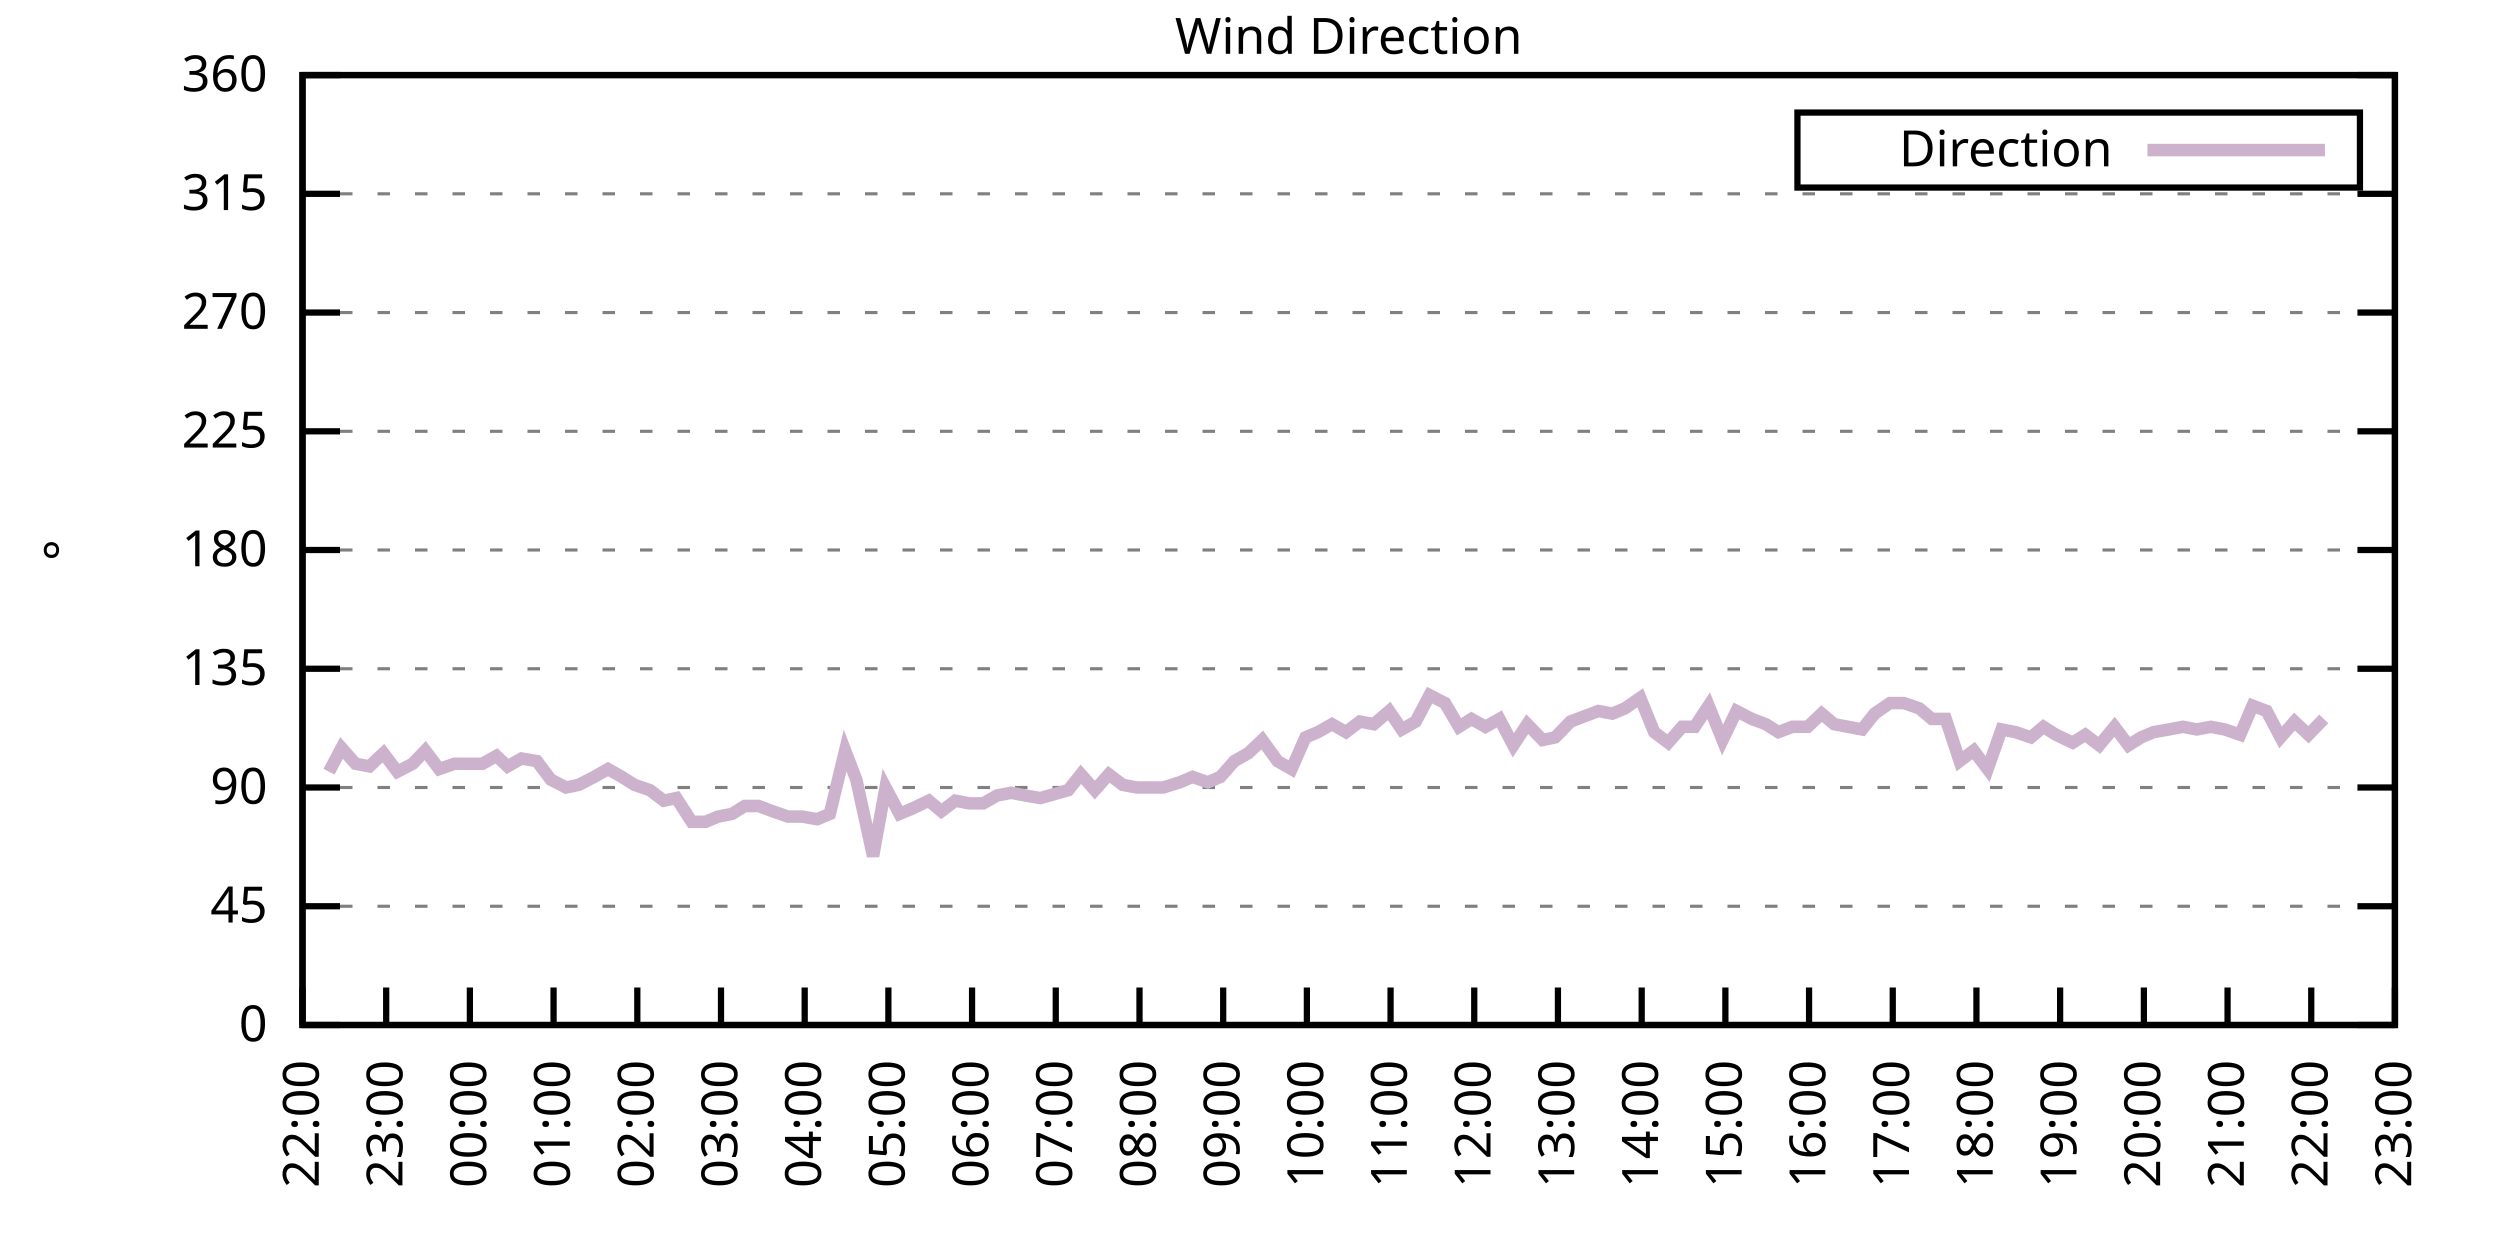
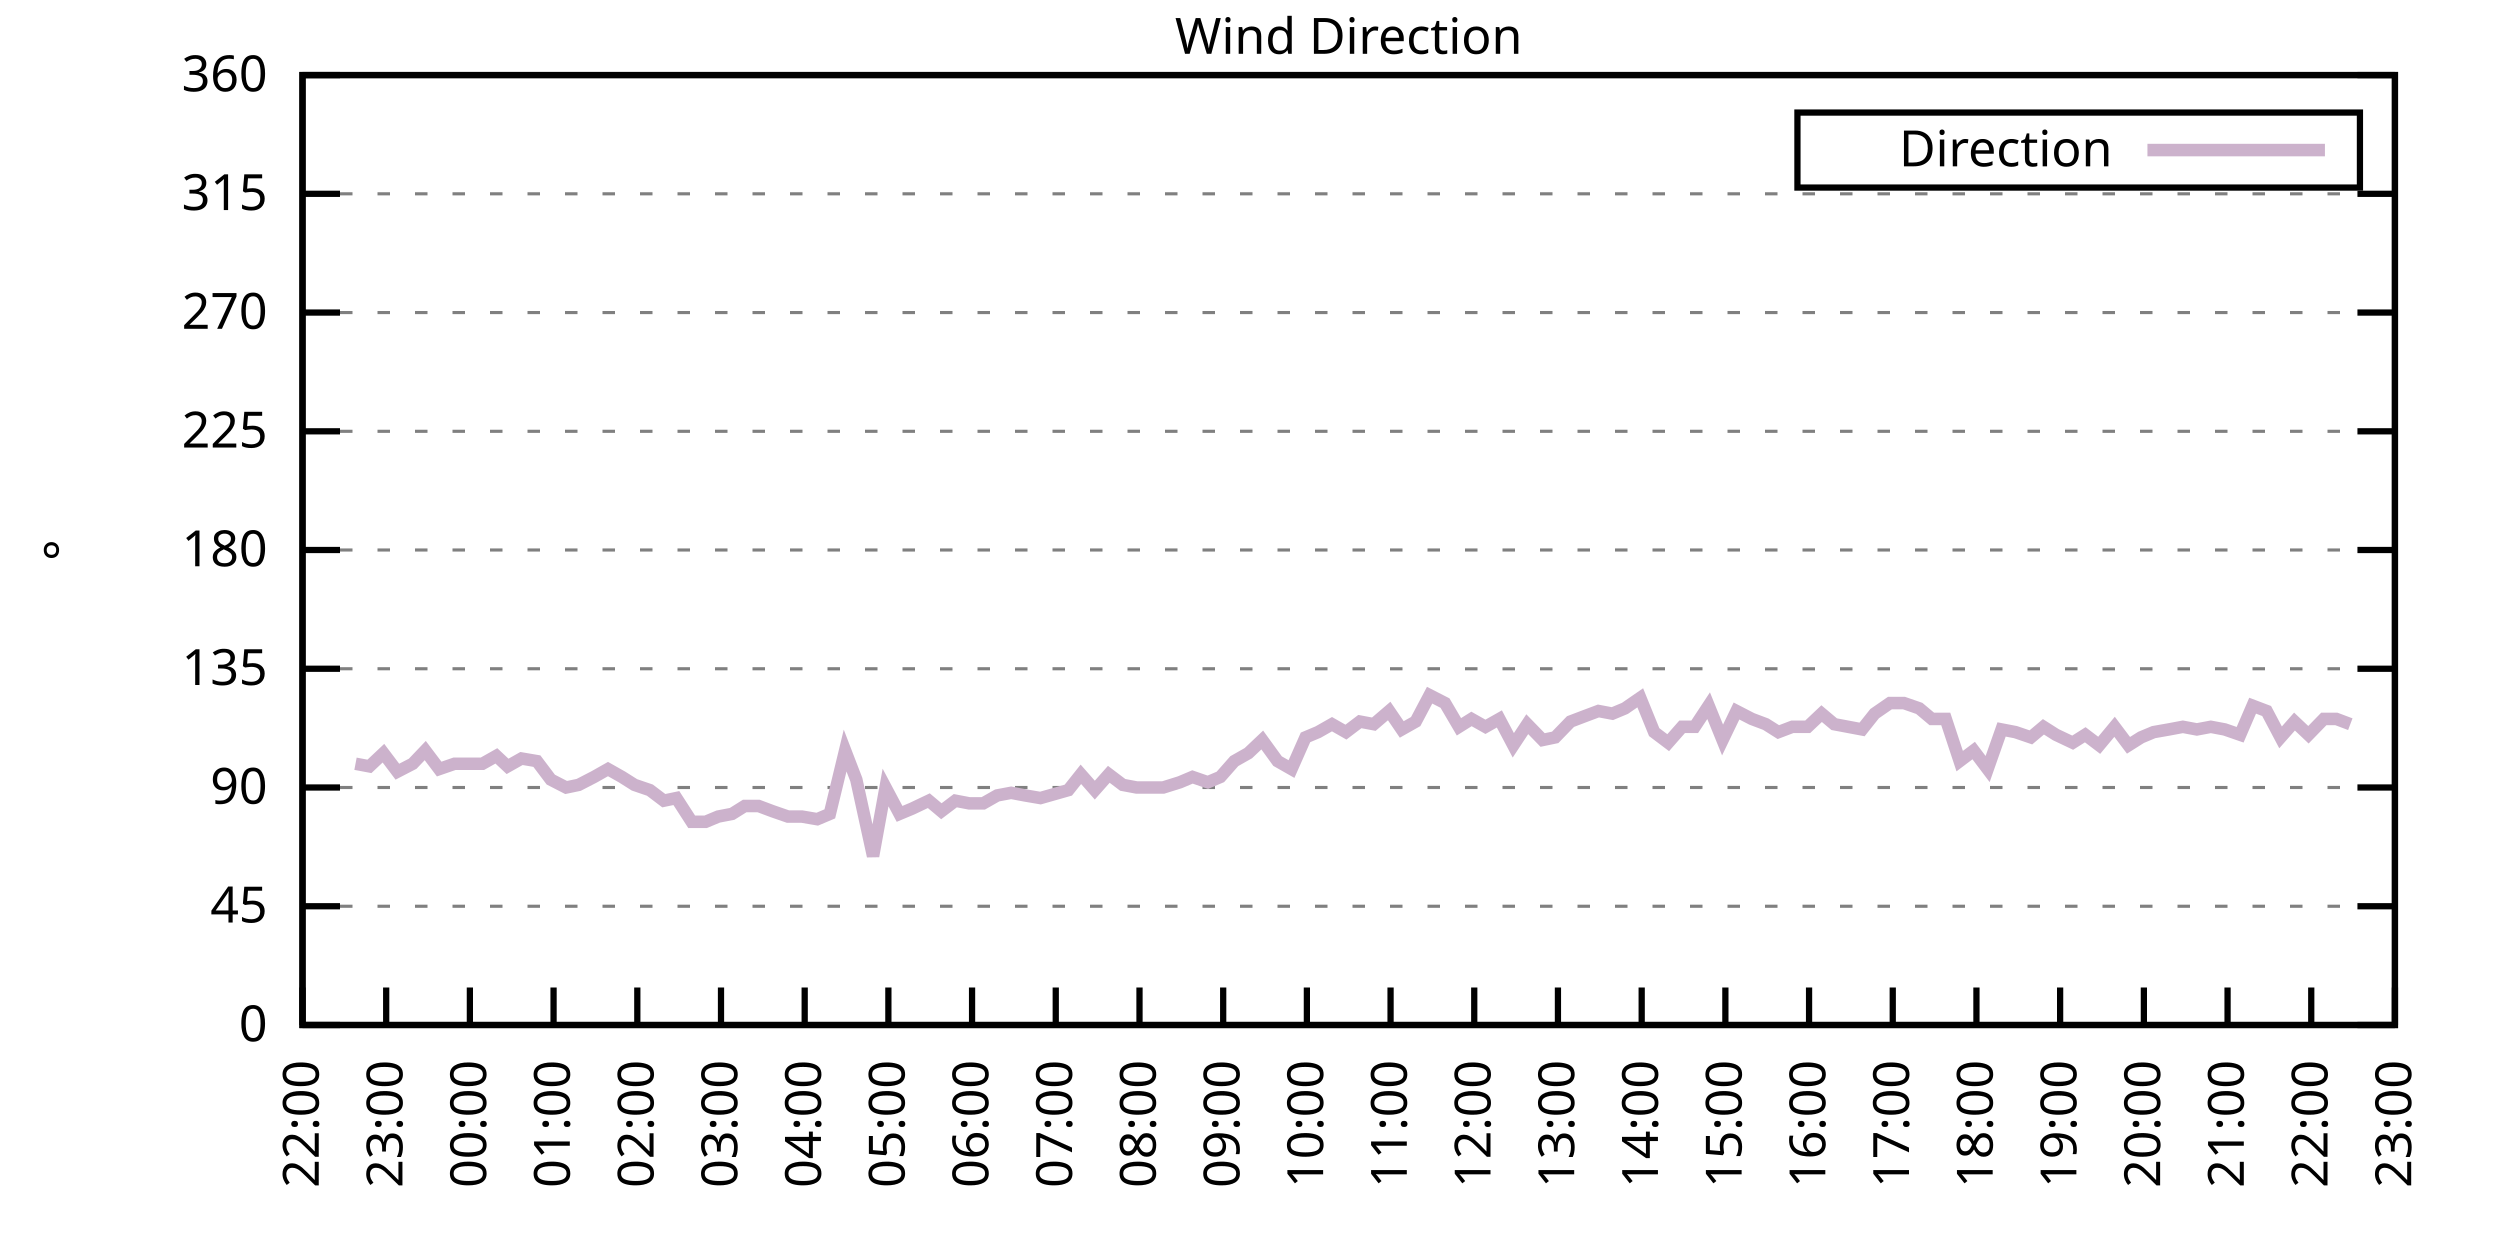
<svg xmlns="http://www.w3.org/2000/svg" xmlns:xlink="http://www.w3.org/1999/xlink" width="400" height="200" viewBox="0 0 400 200">
  <g id="gnuplot_canvas">
    <rect x="0" y="0" width="400" height="200" fill="none" />
    <defs>
      <circle id="gpDot" r="0.5" stroke-width="0.5" stroke="currentColor" />
      <path id="gpPt0" stroke-width="0.333" stroke="currentColor" d="M-1,0 h2 M0,-1 v2" />
      <path id="gpPt1" stroke-width="0.333" stroke="currentColor" d="M-1,-1 L1,1 M1,-1 L-1,1" />
      <path id="gpPt2" stroke-width="0.333" stroke="currentColor" d="M-1,0 L1,0 M0,-1 L0,1 M-1,-1 L1,1 M-1,1 L1,-1" />
      <rect id="gpPt3" stroke-width="0.333" stroke="currentColor" x="-1" y="-1" width="2" height="2" />
      <rect id="gpPt4" stroke-width="0.333" stroke="currentColor" fill="currentColor" x="-1" y="-1" width="2" height="2" />
      <circle id="gpPt5" stroke-width="0.333" stroke="currentColor" cx="0" cy="0" r="1" />
      <use xlink:href="#gpPt5" id="gpPt6" fill="currentColor" stroke="none" />
      <path id="gpPt7" stroke-width="0.333" stroke="currentColor" d="M0,-1.33 L-1.33,0.67 L1.33,0.67 z" />
      <use xlink:href="#gpPt7" id="gpPt8" fill="currentColor" stroke="none" />
      <use xlink:href="#gpPt7" id="gpPt9" stroke="currentColor" transform="rotate(180)" />
      <use xlink:href="#gpPt9" id="gpPt10" fill="currentColor" stroke="none" />
      <use xlink:href="#gpPt3" id="gpPt11" stroke="currentColor" transform="rotate(45)" />
      <use xlink:href="#gpPt11" id="gpPt12" fill="currentColor" stroke="none" />
      <path id="gpPt13" stroke-width="0.333" stroke="currentColor" d="M0,1.330 L1.265,0.411 L0.782,-1.067 L-0.782,-1.076 L-1.265,0.411 z" />
      <use xlink:href="#gpPt13" id="gpPt14" fill="currentColor" stroke="none" />
      <filter id="textbox" filterUnits="objectBoundingBox" x="0" y="0" height="1" width="1">
        <feFlood flood-color="white" flood-opacity="1" result="bgnd" />
        <feComposite in="SourceGraphic" in2="bgnd" operator="atop" />
      </filter>
      <filter id="greybox" filterUnits="objectBoundingBox" x="0" y="0" height="1" width="1">
        <feFlood flood-color="lightgrey" flood-opacity="1" result="grey" />
        <feComposite in="SourceGraphic" in2="grey" operator="atop" />
      </filter>
    </defs>
    <g fill="none" color="white" stroke="currentColor" stroke-width="1.00" stroke-linecap="butt" stroke-linejoin="miter">
</g>
    <g fill="none" color="black" stroke="currentColor" stroke-width="1.00" stroke-linecap="butt" stroke-linejoin="miter">
      <g stroke="none" shape-rendering="crispEdges">
        <polygon fill="rgb(255, 255, 255)" points="48.40,164.00 383.18,164.00 383.18,12.02 48.40,12.02 " />
      </g>
    </g>
    <g fill="none" color="black" stroke="currentColor" stroke-width="1.00" stroke-linecap="butt" stroke-linejoin="miter">
</g>
    <g fill="none" color="black" stroke="black" stroke-width="0.50" stroke-linecap="butt" stroke-linejoin="miter">
</g>
    <g fill="none" color="gray" stroke="currentColor" stroke-width="0.50" stroke-linecap="butt" stroke-linejoin="miter">
      <path stroke="gray" stroke-dasharray="2,4" class="gridline" d="M48.40,164.00 L383.19,164.00  " />
    </g>
    <g fill="none" color="gray" stroke="gray" stroke-width="1.00" stroke-linecap="butt" stroke-linejoin="miter">
</g>
    <g fill="none" color="black" stroke="currentColor" stroke-width="1.00" stroke-linecap="butt" stroke-linejoin="miter">
      <path stroke="black" d="M48.40,164.00 L54.40,164.00 M383.19,164.00 L377.19,164.00  " />
      <g transform="translate(42.80,166.60)" stroke="none" fill="black" font-family="Sans" font-size="8.00" text-anchor="end">
        <text>
          <tspan font-family="Sans"> 0</tspan>
        </text>
      </g>
    </g>
    <g fill="none" color="black" stroke="currentColor" stroke-width="1.00" stroke-linecap="butt" stroke-linejoin="miter">
</g>
    <g fill="none" color="black" stroke="black" stroke-width="0.50" stroke-linecap="butt" stroke-linejoin="miter">
</g>
    <g fill="none" color="gray" stroke="currentColor" stroke-width="0.50" stroke-linecap="butt" stroke-linejoin="miter">
      <path stroke="gray" stroke-dasharray="2,4" class="gridline" d="M48.40,145.00 L383.19,145.00  " />
    </g>
    <g fill="none" color="gray" stroke="gray" stroke-width="1.00" stroke-linecap="butt" stroke-linejoin="miter">
</g>
    <g fill="none" color="black" stroke="currentColor" stroke-width="1.00" stroke-linecap="butt" stroke-linejoin="miter">
      <path stroke="black" d="M48.40,145.00 L54.40,145.00 M383.19,145.00 L377.19,145.00  " />
      <g transform="translate(42.80,147.60)" stroke="none" fill="black" font-family="Sans" font-size="8.00" text-anchor="end">
        <text>
          <tspan font-family="Sans"> 45</tspan>
        </text>
      </g>
    </g>
    <g fill="none" color="black" stroke="currentColor" stroke-width="1.00" stroke-linecap="butt" stroke-linejoin="miter">
</g>
    <g fill="none" color="black" stroke="black" stroke-width="0.50" stroke-linecap="butt" stroke-linejoin="miter">
</g>
    <g fill="none" color="gray" stroke="currentColor" stroke-width="0.50" stroke-linecap="butt" stroke-linejoin="miter">
      <path stroke="gray" stroke-dasharray="2,4" class="gridline" d="M48.40,126.00 L383.19,126.00  " />
    </g>
    <g fill="none" color="gray" stroke="gray" stroke-width="1.00" stroke-linecap="butt" stroke-linejoin="miter">
</g>
    <g fill="none" color="black" stroke="currentColor" stroke-width="1.00" stroke-linecap="butt" stroke-linejoin="miter">
      <path stroke="black" d="M48.40,126.00 L54.40,126.00 M383.19,126.00 L377.19,126.00  " />
      <g transform="translate(42.80,128.60)" stroke="none" fill="black" font-family="Sans" font-size="8.00" text-anchor="end">
        <text>
          <tspan font-family="Sans"> 90</tspan>
        </text>
      </g>
    </g>
    <g fill="none" color="black" stroke="currentColor" stroke-width="1.00" stroke-linecap="butt" stroke-linejoin="miter">
</g>
    <g fill="none" color="black" stroke="black" stroke-width="0.50" stroke-linecap="butt" stroke-linejoin="miter">
</g>
    <g fill="none" color="gray" stroke="currentColor" stroke-width="0.50" stroke-linecap="butt" stroke-linejoin="miter">
      <path stroke="gray" stroke-dasharray="2,4" class="gridline" d="M48.40,107.00 L383.19,107.00  " />
    </g>
    <g fill="none" color="gray" stroke="gray" stroke-width="1.00" stroke-linecap="butt" stroke-linejoin="miter">
</g>
    <g fill="none" color="black" stroke="currentColor" stroke-width="1.00" stroke-linecap="butt" stroke-linejoin="miter">
      <path stroke="black" d="M48.40,107.00 L54.40,107.00 M383.19,107.00 L377.19,107.00  " />
      <g transform="translate(42.80,109.60)" stroke="none" fill="black" font-family="Sans" font-size="8.00" text-anchor="end">
        <text>
          <tspan font-family="Sans"> 135</tspan>
        </text>
      </g>
    </g>
    <g fill="none" color="black" stroke="currentColor" stroke-width="1.00" stroke-linecap="butt" stroke-linejoin="miter">
</g>
    <g fill="none" color="black" stroke="black" stroke-width="0.50" stroke-linecap="butt" stroke-linejoin="miter">
</g>
    <g fill="none" color="gray" stroke="currentColor" stroke-width="0.50" stroke-linecap="butt" stroke-linejoin="miter">
      <path stroke="gray" stroke-dasharray="2,4" class="gridline" d="M48.40,88.00 L383.19,88.00  " />
    </g>
    <g fill="none" color="gray" stroke="gray" stroke-width="1.00" stroke-linecap="butt" stroke-linejoin="miter">
</g>
    <g fill="none" color="black" stroke="currentColor" stroke-width="1.00" stroke-linecap="butt" stroke-linejoin="miter">
      <path stroke="black" d="M48.40,88.00 L54.40,88.00 M383.19,88.00 L377.19,88.00  " />
      <g transform="translate(42.80,90.60)" stroke="none" fill="black" font-family="Sans" font-size="8.00" text-anchor="end">
        <text>
          <tspan font-family="Sans"> 180</tspan>
        </text>
      </g>
    </g>
    <g fill="none" color="black" stroke="currentColor" stroke-width="1.00" stroke-linecap="butt" stroke-linejoin="miter">
</g>
    <g fill="none" color="black" stroke="black" stroke-width="0.50" stroke-linecap="butt" stroke-linejoin="miter">
</g>
    <g fill="none" color="gray" stroke="currentColor" stroke-width="0.50" stroke-linecap="butt" stroke-linejoin="miter">
      <path stroke="gray" stroke-dasharray="2,4" class="gridline" d="M48.40,69.01 L383.19,69.01  " />
    </g>
    <g fill="none" color="gray" stroke="gray" stroke-width="1.00" stroke-linecap="butt" stroke-linejoin="miter">
</g>
    <g fill="none" color="black" stroke="currentColor" stroke-width="1.00" stroke-linecap="butt" stroke-linejoin="miter">
      <path stroke="black" d="M48.40,69.01 L54.40,69.01 M383.19,69.01 L377.19,69.01  " />
      <g transform="translate(42.80,71.61)" stroke="none" fill="black" font-family="Sans" font-size="8.00" text-anchor="end">
        <text>
          <tspan font-family="Sans"> 225</tspan>
        </text>
      </g>
    </g>
    <g fill="none" color="black" stroke="currentColor" stroke-width="1.00" stroke-linecap="butt" stroke-linejoin="miter">
</g>
    <g fill="none" color="black" stroke="black" stroke-width="0.50" stroke-linecap="butt" stroke-linejoin="miter">
</g>
    <g fill="none" color="gray" stroke="currentColor" stroke-width="0.50" stroke-linecap="butt" stroke-linejoin="miter">
      <path stroke="gray" stroke-dasharray="2,4" class="gridline" d="M48.40,50.01 L383.19,50.01  " />
    </g>
    <g fill="none" color="gray" stroke="gray" stroke-width="1.00" stroke-linecap="butt" stroke-linejoin="miter">
</g>
    <g fill="none" color="black" stroke="currentColor" stroke-width="1.00" stroke-linecap="butt" stroke-linejoin="miter">
      <path stroke="black" d="M48.40,50.01 L54.40,50.01 M383.19,50.01 L377.19,50.01  " />
      <g transform="translate(42.80,52.61)" stroke="none" fill="black" font-family="Sans" font-size="8.00" text-anchor="end">
        <text>
          <tspan font-family="Sans"> 270</tspan>
        </text>
      </g>
    </g>
    <g fill="none" color="black" stroke="currentColor" stroke-width="1.00" stroke-linecap="butt" stroke-linejoin="miter">
</g>
    <g fill="none" color="black" stroke="black" stroke-width="0.50" stroke-linecap="butt" stroke-linejoin="miter">
</g>
    <g fill="none" color="gray" stroke="currentColor" stroke-width="0.50" stroke-linecap="butt" stroke-linejoin="miter">
      <path stroke="gray" stroke-dasharray="2,4" class="gridline" d="M48.40,31.01 L383.19,31.01  " />
    </g>
    <g fill="none" color="gray" stroke="gray" stroke-width="1.00" stroke-linecap="butt" stroke-linejoin="miter">
</g>
    <g fill="none" color="black" stroke="currentColor" stroke-width="1.00" stroke-linecap="butt" stroke-linejoin="miter">
      <path stroke="black" d="M48.40,31.01 L54.40,31.01 M383.19,31.01 L377.19,31.01  " />
      <g transform="translate(42.80,33.61)" stroke="none" fill="black" font-family="Sans" font-size="8.00" text-anchor="end">
        <text>
          <tspan font-family="Sans"> 315</tspan>
        </text>
      </g>
    </g>
    <g fill="none" color="black" stroke="currentColor" stroke-width="1.00" stroke-linecap="butt" stroke-linejoin="miter">
</g>
    <g fill="none" color="black" stroke="black" stroke-width="0.50" stroke-linecap="butt" stroke-linejoin="miter">
</g>
    <g fill="none" color="gray" stroke="currentColor" stroke-width="0.50" stroke-linecap="butt" stroke-linejoin="miter">
      <path stroke="gray" stroke-dasharray="2,4" class="gridline" d="M48.40,12.01 L383.19,12.01  " />
    </g>
    <g fill="none" color="gray" stroke="gray" stroke-width="1.00" stroke-linecap="butt" stroke-linejoin="miter">
</g>
    <g fill="none" color="black" stroke="currentColor" stroke-width="1.00" stroke-linecap="butt" stroke-linejoin="miter">
      <path stroke="black" d="M48.40,12.01 L54.40,12.01 M383.19,12.01 L377.19,12.01  " />
      <g transform="translate(42.80,14.61)" stroke="none" fill="black" font-family="Sans" font-size="8.00" text-anchor="end">
        <text>
          <tspan font-family="Sans"> 360</tspan>
        </text>
      </g>
    </g>
    <g fill="none" color="black" stroke="currentColor" stroke-width="1.00" stroke-linecap="butt" stroke-linejoin="miter">
      <path stroke="black" d="M48.40,164.00 L48.40,158.00  " />
      <g transform="translate(51.00,169.60) rotate(270.00)" stroke="none" fill="black" font-family="Sans" font-size="8.00" text-anchor="end">
        <text>
          <tspan font-family="Sans">22:00</tspan>
        </text>
      </g>
    </g>
    <g fill="none" color="black" stroke="currentColor" stroke-width="1.00" stroke-linecap="butt" stroke-linejoin="miter">
      <path stroke="black" d="M61.79,164.00 L61.79,158.00  " />
      <g transform="translate(64.39,169.60) rotate(270.00)" stroke="none" fill="black" font-family="Sans" font-size="8.00" text-anchor="end">
        <text>
          <tspan font-family="Sans">23:00</tspan>
        </text>
      </g>
    </g>
    <g fill="none" color="black" stroke="currentColor" stroke-width="1.00" stroke-linecap="butt" stroke-linejoin="miter">
      <path stroke="black" d="M75.18,164.00 L75.18,158.00  " />
      <g transform="translate(77.78,169.60) rotate(270.00)" stroke="none" fill="black" font-family="Sans" font-size="8.00" text-anchor="end">
        <text>
          <tspan font-family="Sans">00:00</tspan>
        </text>
      </g>
    </g>
    <g fill="none" color="black" stroke="currentColor" stroke-width="1.00" stroke-linecap="butt" stroke-linejoin="miter">
      <path stroke="black" d="M88.57,164.00 L88.57,158.00  " />
      <g transform="translate(91.17,169.60) rotate(270.00)" stroke="none" fill="black" font-family="Sans" font-size="8.00" text-anchor="end">
        <text>
          <tspan font-family="Sans">01:00</tspan>
        </text>
      </g>
    </g>
    <g fill="none" color="black" stroke="currentColor" stroke-width="1.00" stroke-linecap="butt" stroke-linejoin="miter">
      <path stroke="black" d="M101.97,164.00 L101.97,158.00  " />
      <g transform="translate(104.57,169.60) rotate(270.00)" stroke="none" fill="black" font-family="Sans" font-size="8.00" text-anchor="end">
        <text>
          <tspan font-family="Sans">02:00</tspan>
        </text>
      </g>
    </g>
    <g fill="none" color="black" stroke="currentColor" stroke-width="1.00" stroke-linecap="butt" stroke-linejoin="miter">
      <path stroke="black" d="M115.36,164.00 L115.36,158.00  " />
      <g transform="translate(117.96,169.60) rotate(270.00)" stroke="none" fill="black" font-family="Sans" font-size="8.00" text-anchor="end">
        <text>
          <tspan font-family="Sans">03:00</tspan>
        </text>
      </g>
    </g>
    <g fill="none" color="black" stroke="currentColor" stroke-width="1.00" stroke-linecap="butt" stroke-linejoin="miter">
      <path stroke="black" d="M128.75,164.00 L128.75,158.00  " />
      <g transform="translate(131.35,169.60) rotate(270.00)" stroke="none" fill="black" font-family="Sans" font-size="8.00" text-anchor="end">
        <text>
          <tspan font-family="Sans">04:00</tspan>
        </text>
      </g>
    </g>
    <g fill="none" color="black" stroke="currentColor" stroke-width="1.00" stroke-linecap="butt" stroke-linejoin="miter">
      <path stroke="black" d="M142.14,164.00 L142.14,158.00  " />
      <g transform="translate(144.74,169.60) rotate(270.00)" stroke="none" fill="black" font-family="Sans" font-size="8.00" text-anchor="end">
        <text>
          <tspan font-family="Sans">05:00</tspan>
        </text>
      </g>
    </g>
    <g fill="none" color="black" stroke="currentColor" stroke-width="1.00" stroke-linecap="butt" stroke-linejoin="miter">
      <path stroke="black" d="M155.53,164.00 L155.53,158.00  " />
      <g transform="translate(158.13,169.60) rotate(270.00)" stroke="none" fill="black" font-family="Sans" font-size="8.00" text-anchor="end">
        <text>
          <tspan font-family="Sans">06:00</tspan>
        </text>
      </g>
    </g>
    <g fill="none" color="black" stroke="currentColor" stroke-width="1.00" stroke-linecap="butt" stroke-linejoin="miter">
      <path stroke="black" d="M168.92,164.00 L168.92,158.00  " />
      <g transform="translate(171.52,169.60) rotate(270.00)" stroke="none" fill="black" font-family="Sans" font-size="8.00" text-anchor="end">
        <text>
          <tspan font-family="Sans">07:00</tspan>
        </text>
      </g>
    </g>
    <g fill="none" color="black" stroke="currentColor" stroke-width="1.00" stroke-linecap="butt" stroke-linejoin="miter">
      <path stroke="black" d="M182.32,164.00 L182.32,158.00  " />
      <g transform="translate(184.92,169.60) rotate(270.00)" stroke="none" fill="black" font-family="Sans" font-size="8.00" text-anchor="end">
        <text>
          <tspan font-family="Sans">08:00</tspan>
        </text>
      </g>
    </g>
    <g fill="none" color="black" stroke="currentColor" stroke-width="1.00" stroke-linecap="butt" stroke-linejoin="miter">
      <path stroke="black" d="M195.71,164.00 L195.71,158.00  " />
      <g transform="translate(198.31,169.60) rotate(270.00)" stroke="none" fill="black" font-family="Sans" font-size="8.00" text-anchor="end">
        <text>
          <tspan font-family="Sans">09:00</tspan>
        </text>
      </g>
    </g>
    <g fill="none" color="black" stroke="currentColor" stroke-width="1.00" stroke-linecap="butt" stroke-linejoin="miter">
      <path stroke="black" d="M209.10,164.00 L209.10,158.00  " />
      <g transform="translate(211.70,169.60) rotate(270.00)" stroke="none" fill="black" font-family="Sans" font-size="8.00" text-anchor="end">
        <text>
          <tspan font-family="Sans">10:00</tspan>
        </text>
      </g>
    </g>
    <g fill="none" color="black" stroke="currentColor" stroke-width="1.00" stroke-linecap="butt" stroke-linejoin="miter">
      <path stroke="black" d="M222.49,164.00 L222.49,158.00  " />
      <g transform="translate(225.09,169.60) rotate(270.00)" stroke="none" fill="black" font-family="Sans" font-size="8.00" text-anchor="end">
        <text>
          <tspan font-family="Sans">11:00</tspan>
        </text>
      </g>
    </g>
    <g fill="none" color="black" stroke="currentColor" stroke-width="1.00" stroke-linecap="butt" stroke-linejoin="miter">
      <path stroke="black" d="M235.88,164.00 L235.88,158.00  " />
      <g transform="translate(238.48,169.60) rotate(270.00)" stroke="none" fill="black" font-family="Sans" font-size="8.00" text-anchor="end">
        <text>
          <tspan font-family="Sans">12:00</tspan>
        </text>
      </g>
    </g>
    <g fill="none" color="black" stroke="currentColor" stroke-width="1.00" stroke-linecap="butt" stroke-linejoin="miter">
      <path stroke="black" d="M249.27,164.00 L249.27,158.00  " />
      <g transform="translate(251.87,169.60) rotate(270.00)" stroke="none" fill="black" font-family="Sans" font-size="8.00" text-anchor="end">
        <text>
          <tspan font-family="Sans">13:00</tspan>
        </text>
      </g>
    </g>
    <g fill="none" color="black" stroke="currentColor" stroke-width="1.00" stroke-linecap="butt" stroke-linejoin="miter">
      <path stroke="black" d="M262.67,164.00 L262.67,158.00  " />
      <g transform="translate(265.27,169.60) rotate(270.00)" stroke="none" fill="black" font-family="Sans" font-size="8.00" text-anchor="end">
        <text>
          <tspan font-family="Sans">14:00</tspan>
        </text>
      </g>
    </g>
    <g fill="none" color="black" stroke="currentColor" stroke-width="1.00" stroke-linecap="butt" stroke-linejoin="miter">
      <path stroke="black" d="M276.06,164.00 L276.06,158.00  " />
      <g transform="translate(278.66,169.60) rotate(270.00)" stroke="none" fill="black" font-family="Sans" font-size="8.00" text-anchor="end">
        <text>
          <tspan font-family="Sans">15:00</tspan>
        </text>
      </g>
    </g>
    <g fill="none" color="black" stroke="currentColor" stroke-width="1.00" stroke-linecap="butt" stroke-linejoin="miter">
      <path stroke="black" d="M289.45,164.00 L289.45,158.00  " />
      <g transform="translate(292.05,169.60) rotate(270.00)" stroke="none" fill="black" font-family="Sans" font-size="8.00" text-anchor="end">
        <text>
          <tspan font-family="Sans">16:00</tspan>
        </text>
      </g>
    </g>
    <g fill="none" color="black" stroke="currentColor" stroke-width="1.00" stroke-linecap="butt" stroke-linejoin="miter">
      <path stroke="black" d="M302.84,164.00 L302.84,158.00  " />
      <g transform="translate(305.44,169.60) rotate(270.00)" stroke="none" fill="black" font-family="Sans" font-size="8.00" text-anchor="end">
        <text>
          <tspan font-family="Sans">17:00</tspan>
        </text>
      </g>
    </g>
    <g fill="none" color="black" stroke="currentColor" stroke-width="1.00" stroke-linecap="butt" stroke-linejoin="miter">
      <path stroke="black" d="M316.23,164.00 L316.23,158.00  " />
      <g transform="translate(318.83,169.60) rotate(270.00)" stroke="none" fill="black" font-family="Sans" font-size="8.00" text-anchor="end">
        <text>
          <tspan font-family="Sans">18:00</tspan>
        </text>
      </g>
    </g>
    <g fill="none" color="black" stroke="currentColor" stroke-width="1.00" stroke-linecap="butt" stroke-linejoin="miter">
      <path stroke="black" d="M329.62,164.00 L329.62,158.00  " />
      <g transform="translate(332.22,169.60) rotate(270.00)" stroke="none" fill="black" font-family="Sans" font-size="8.00" text-anchor="end">
        <text>
          <tspan font-family="Sans">19:00</tspan>
        </text>
      </g>
    </g>
    <g fill="none" color="black" stroke="currentColor" stroke-width="1.00" stroke-linecap="butt" stroke-linejoin="miter">
      <path stroke="black" d="M343.02,164.00 L343.02,158.00  " />
      <g transform="translate(345.62,169.60) rotate(270.00)" stroke="none" fill="black" font-family="Sans" font-size="8.00" text-anchor="end">
        <text>
          <tspan font-family="Sans">20:00</tspan>
        </text>
      </g>
    </g>
    <g fill="none" color="black" stroke="currentColor" stroke-width="1.00" stroke-linecap="butt" stroke-linejoin="miter">
      <path stroke="black" d="M356.41,164.00 L356.41,158.00  " />
      <g transform="translate(359.01,169.60) rotate(270.00)" stroke="none" fill="black" font-family="Sans" font-size="8.00" text-anchor="end">
        <text>
          <tspan font-family="Sans">21:00</tspan>
        </text>
      </g>
    </g>
    <g fill="none" color="black" stroke="currentColor" stroke-width="1.00" stroke-linecap="butt" stroke-linejoin="miter">
      <path stroke="black" d="M369.80,164.00 L369.80,158.00  " />
      <g transform="translate(372.40,169.60) rotate(270.00)" stroke="none" fill="black" font-family="Sans" font-size="8.00" text-anchor="end">
        <text>
          <tspan font-family="Sans">22:00</tspan>
        </text>
      </g>
    </g>
    <g fill="none" color="black" stroke="currentColor" stroke-width="1.00" stroke-linecap="butt" stroke-linejoin="miter">
      <path stroke="black" d="M383.19,164.00 L383.19,158.00  " />
      <g transform="translate(385.79,169.60) rotate(270.00)" stroke="none" fill="black" font-family="Sans" font-size="8.00" text-anchor="end">
        <text>
          <tspan font-family="Sans">23:00</tspan>
        </text>
      </g>
    </g>
    <g fill="none" color="black" stroke="currentColor" stroke-width="1.00" stroke-linecap="butt" stroke-linejoin="miter">
</g>
    <g fill="none" color="black" stroke="currentColor" stroke-width="1.00" stroke-linecap="butt" stroke-linejoin="miter">
      <path stroke="black" d="M48.40,12.01 L48.40,164.00 L383.19,164.00 L383.19,12.01 L48.40,12.01 Z  " />
    </g>
    <g fill="none" color="black" stroke="currentColor" stroke-width="1.00" stroke-linecap="butt" stroke-linejoin="miter">
</g>
    <g fill="none" color="black" stroke="currentColor" stroke-width="1.00" stroke-linecap="butt" stroke-linejoin="miter">
      <path stroke="black" d="M287.59,30.01 L287.59,18.01 L377.59,18.01 L377.59,30.01 L287.59,30.01 Z  " />
    </g>
    <g id="Wind_direction_plot_1">
      <g fill="none" color="white" stroke="black" stroke-width="2.00" stroke-linecap="butt" stroke-linejoin="miter">
</g>
      <g fill="none" color="black" stroke="currentColor" stroke-width="2.00" stroke-linecap="butt" stroke-linejoin="miter">
        <g transform="translate(337.99,26.61)" stroke="none" fill="black" font-family="Sans" font-size="8.00" text-anchor="end">
          <text>
            <tspan font-family="Sans">Direction</tspan>
          </text>
        </g>
      </g>
      <g fill="none" color="black" stroke="currentColor" stroke-width="2.00" stroke-linecap="butt" stroke-linejoin="miter">
-         <path stroke="rgb(204, 178, 204)" d="M343.59,24.01 L371.99,24.01 M52.64,123.47 L54.65,119.67 L56.88,122.20 L59.11,122.62 L61.35,120.51 L63.58,123.47   L66.03,122.20 L68.04,120.09 L70.27,123.05 L72.73,122.20 L77.19,122.20 L79.42,120.94 L81.21,122.62 L83.44,121.36   L85.90,121.78 L88.13,124.74 L90.58,126.00 L92.59,125.58 L95.05,124.31 L97.28,123.05 L99.51,124.31 L101.52,125.58   L103.98,126.42 L106.21,128.11 L108.22,127.69 L110.67,131.49 L112.90,131.49 L114.91,130.65 L117.14,130.22 L119.15,128.96   L121.38,128.96 L123.62,129.80 L126.07,130.65 L128.30,130.65 L130.76,131.07 L132.77,130.22 L135.22,120.09 L137.01,124.74   L139.69,136.98 L141.69,126.00 L143.93,130.22 L145.94,129.38 L148.61,128.11 L150.62,129.80 L152.85,128.11 L155.09,128.54   L157.32,128.54 L159.55,127.27 L161.78,126.85 L164.01,127.27 L166.47,127.69 L170.93,126.42 L172.94,123.89 L175.17,126.42   L177.41,123.89 L179.64,125.58 L181.87,126.00 L184.10,126.00 L186.11,126.00 L188.79,125.16 L190.80,124.31 L193.25,125.16   L195.26,124.31 L197.49,121.78 L199.73,120.51 L201.96,118.40 L204.41,121.78 L206.64,123.05 L208.88,117.98 L210.88,117.14   L213.12,115.87 L215.35,117.14 L217.58,115.45 L219.81,115.87 L222.27,113.76 L224.28,116.71 L226.51,115.45 L228.74,111.23   L231.20,112.49 L233.43,116.29 L235.44,115.03 L237.67,116.29 L239.90,115.03 L242.13,119.25 L244.36,115.87 L246.82,118.40   L248.83,117.98 L251.28,115.45 L253.51,114.60 L255.75,113.76 L257.98,114.18 L259.99,113.34 L262.44,111.65 L264.67,117.14   L266.91,118.83 L269.14,116.29 L271.15,116.29 L273.38,112.91 L275.61,118.40 L277.84,113.76 L280.30,115.03 L282.53,115.87   L284.54,117.14 L286.77,116.29 L289.23,116.29 L291.46,114.18 L293.47,115.87 L295.70,116.29 L297.93,116.71 L299.94,114.18   L302.39,112.49 L304.63,112.49 L307.08,113.34 L309.09,115.03 L311.32,115.03 L313.55,121.78 L315.79,120.09 L318.02,123.05   L320.25,116.71 L322.48,117.14 L324.94,117.98 L326.95,116.29 L328.95,117.56 L331.63,118.83 L333.64,117.56 L335.87,119.25   L338.33,116.29 L340.56,119.25 L342.57,117.98 L344.58,117.14 L347.03,116.71 L349.26,116.29 L351.50,116.71 L353.73,116.29   L355.96,116.71 L358.42,117.56 L360.42,112.91 L362.66,113.76 L364.89,117.98 L367.12,115.45 L369.35,117.56 L371.81,115.03    " />
+         <path stroke="rgb(204, 178, 204)" d="M343.59,24.01 L371.99,24.01 M56.88,122.20 L59.11,122.62 L61.35,120.51 L63.58,123.47 L66.03,122.20 L68.04,120.09   L70.27,123.05 L72.73,122.20 L77.19,122.20 L79.42,120.94 L81.21,122.62 L83.44,121.36 L85.90,121.78 L88.13,124.74   L90.58,126.00 L92.59,125.58 L95.05,124.31 L97.28,123.05 L99.51,124.31 L101.52,125.58 L103.98,126.42 L106.21,128.11   L108.22,127.69 L110.67,131.49 L112.90,131.49 L114.91,130.65 L117.14,130.22 L119.15,128.96 L121.38,128.96 L123.62,129.80   L126.07,130.65 L128.30,130.65 L130.76,131.07 L132.77,130.22 L135.22,120.09 L137.01,124.74 L139.69,136.98 L141.69,126.00   L143.93,130.22 L145.94,129.38 L148.61,128.11 L150.62,129.80 L152.85,128.11 L155.09,128.54 L157.32,128.54 L159.55,127.27   L161.78,126.85 L164.01,127.27 L166.47,127.69 L170.93,126.42 L172.94,123.89 L175.17,126.42 L177.41,123.89 L179.64,125.58   L181.87,126.00 L184.10,126.00 L186.11,126.00 L188.79,125.16 L190.80,124.31 L193.25,125.16 L195.26,124.31 L197.49,121.78   L199.73,120.51 L201.96,118.40 L204.41,121.78 L206.64,123.05 L208.88,117.98 L210.88,117.14 L213.12,115.87 L215.35,117.14   L217.58,115.45 L219.81,115.87 L222.27,113.76 L224.28,116.71 L226.51,115.45 L228.74,111.23 L231.20,112.49 L233.43,116.29   L235.44,115.03 L237.67,116.29 L239.90,115.03 L242.13,119.25 L244.36,115.87 L246.82,118.40 L248.83,117.98 L251.28,115.45   L253.51,114.60 L255.75,113.76 L257.98,114.18 L259.99,113.34 L262.44,111.65 L264.67,117.14 L266.91,118.83 L269.14,116.29   L271.15,116.29 L273.38,112.91 L275.61,118.40 L277.84,113.76 L280.30,115.03 L282.53,115.87 L284.54,117.14 L286.77,116.29   L289.23,116.29 L291.46,114.18 L293.47,115.87 L295.70,116.29 L297.93,116.71 L299.94,114.18 L302.39,112.49 L304.63,112.49   L307.08,113.34 L309.09,115.03 L311.32,115.03 L313.55,121.78 L315.79,120.09 L318.02,123.05 L320.25,116.71 L322.48,117.14   L324.94,117.98 L326.95,116.29 L328.95,117.56 L331.63,118.83 L333.64,117.56 L335.87,119.25 L338.33,116.29 L340.56,119.25   L342.57,117.98 L344.58,117.14 L347.03,116.71 L349.26,116.29 L351.50,116.71 L353.73,116.29 L355.96,116.71 L358.42,117.56   L360.42,112.91 L362.66,113.76 L364.89,117.98 L367.12,115.45 L369.35,117.56 L371.81,115.03 L373.82,115.03 L376.05,115.87    " />
      </g>
    </g>
    <g fill="none" color="black" stroke="currentColor" stroke-width="2.00" stroke-linecap="butt" stroke-linejoin="miter">
</g>
    <g fill="none" color="black" stroke="black" stroke-width="1.00" stroke-linecap="butt" stroke-linejoin="miter">
</g>
    <g fill="none" color="black" stroke="currentColor" stroke-width="1.00" stroke-linecap="butt" stroke-linejoin="miter">
      <path stroke="black" d="M48.40,12.01 L48.40,164.00 L383.19,164.00 L383.19,12.01 L48.40,12.01 Z  " />
      <g transform="translate(12.80,88.01) rotate(270.00)" stroke="none" fill="black" font-family="Sans" font-size="8.00" text-anchor="middle">
        <text>
          <tspan font-family="Sans">°</tspan>
        </text>
      </g>
    </g>
    <g fill="none" color="black" stroke="currentColor" stroke-width="1.00" stroke-linecap="butt" stroke-linejoin="miter">
</g>
    <g fill="none" color="black" stroke="currentColor" stroke-width="1.00" stroke-linecap="butt" stroke-linejoin="miter">
      <g transform="translate(215.79,8.61)" stroke="none" fill="black" font-family="Sans" font-size="8.00" text-anchor="middle">
        <text>
          <tspan font-family="Sans">Wind Direction</tspan>
        </text>
      </g>
    </g>
    <g fill="none" color="black" stroke="currentColor" stroke-width="1.00" stroke-linecap="butt" stroke-linejoin="miter">
</g>
  </g>
</svg>
